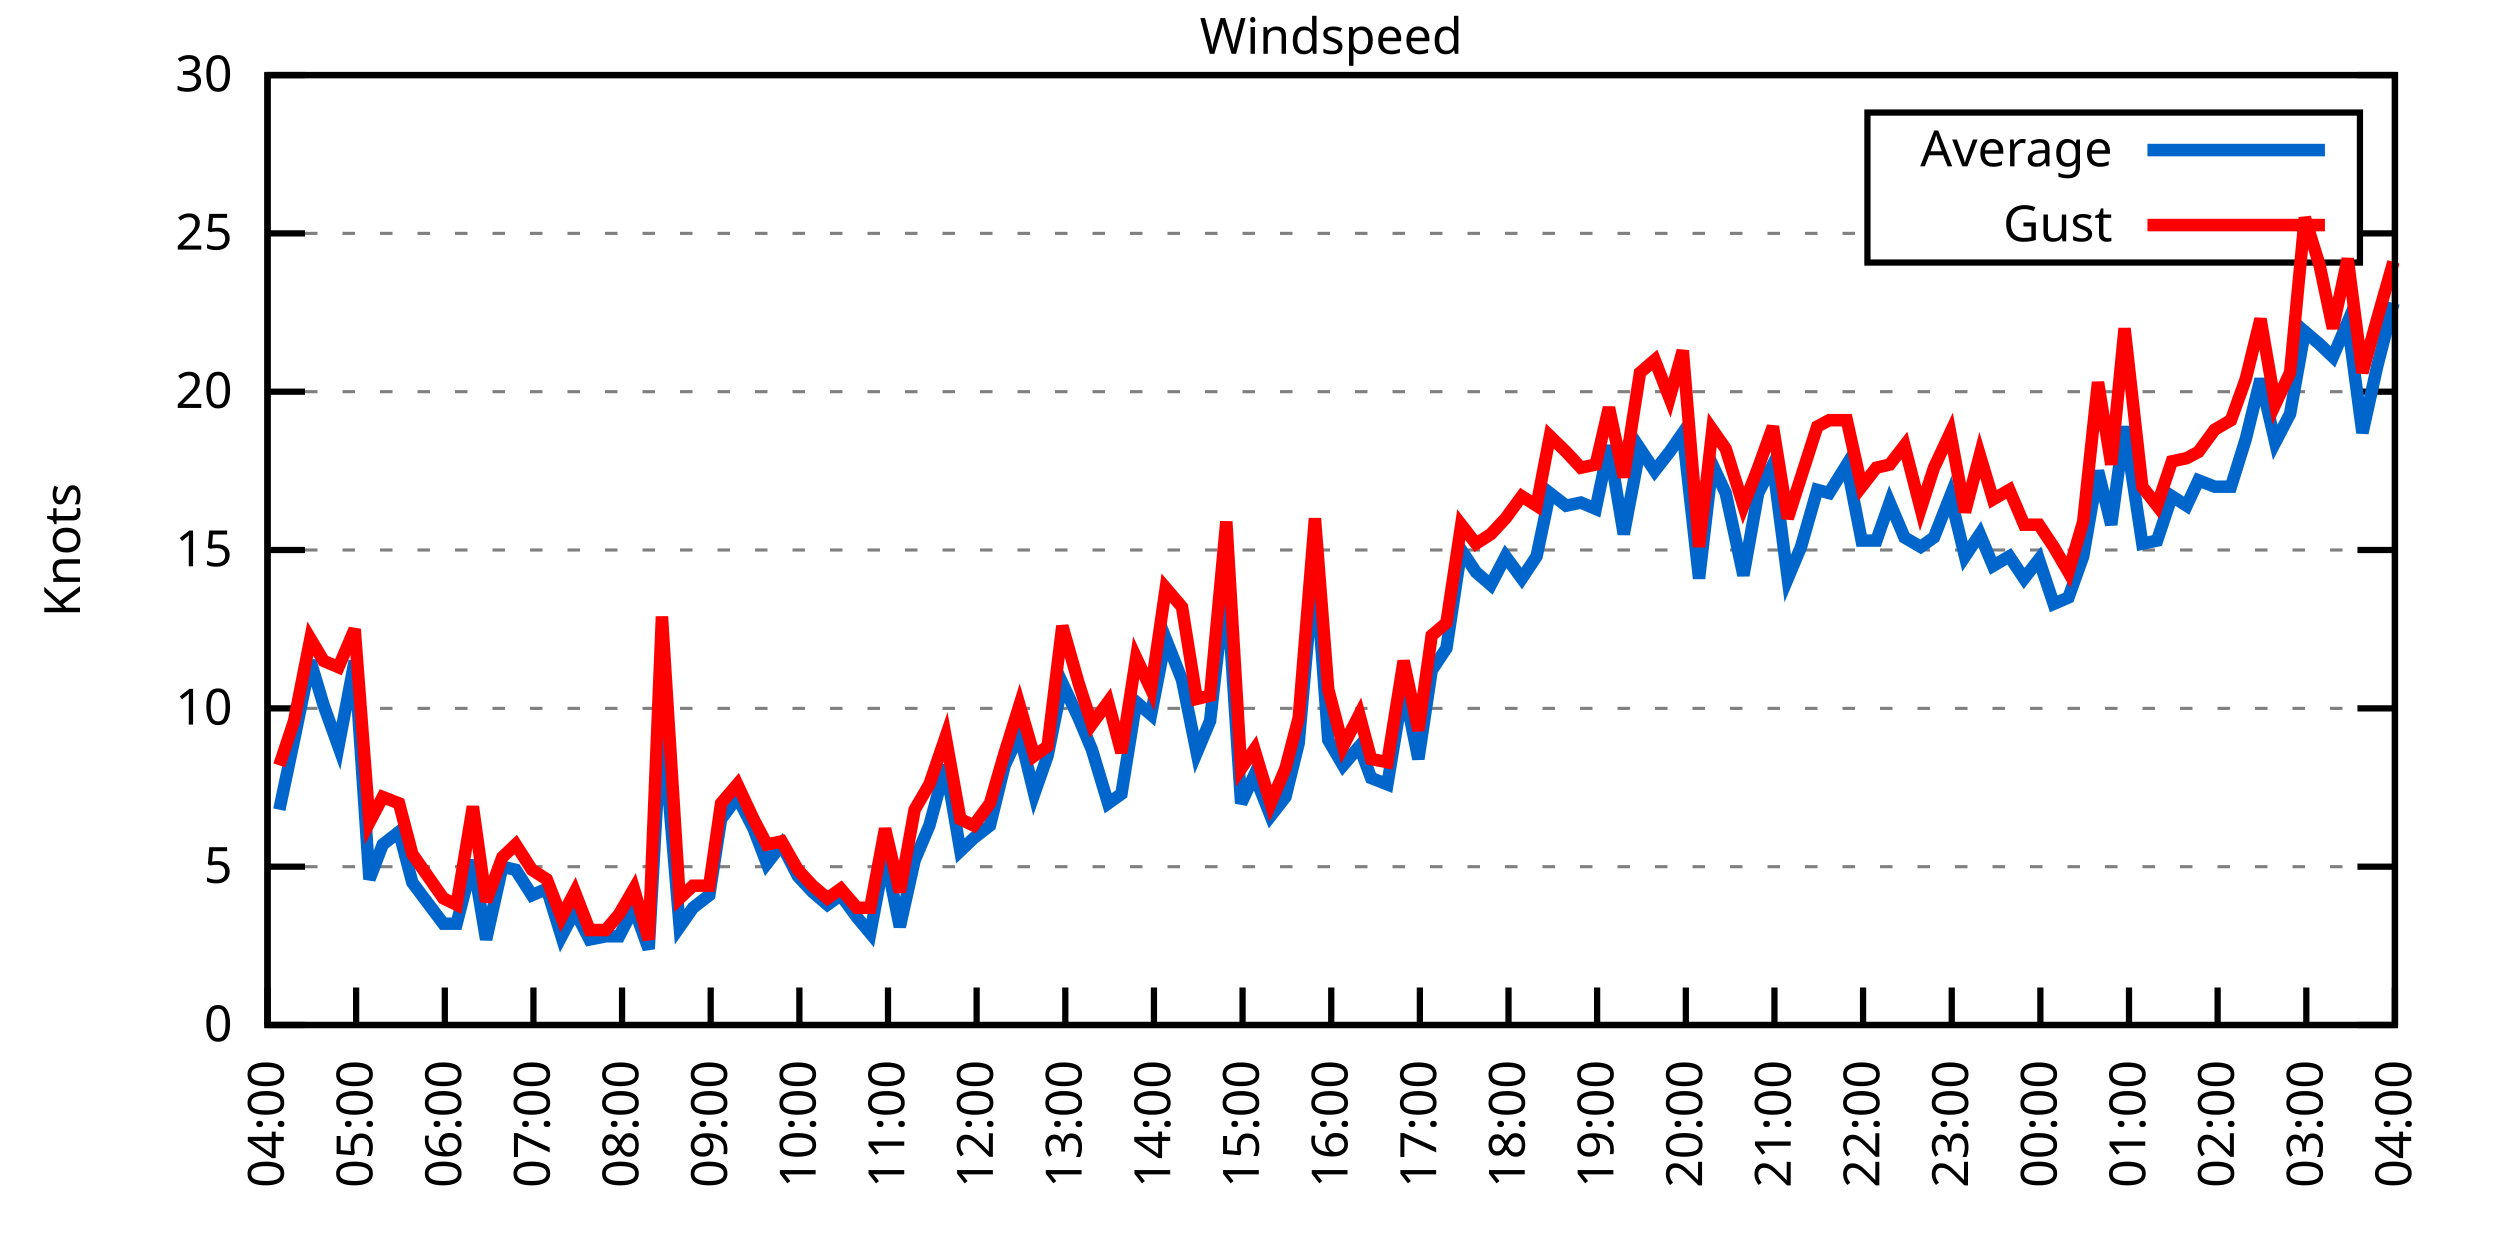
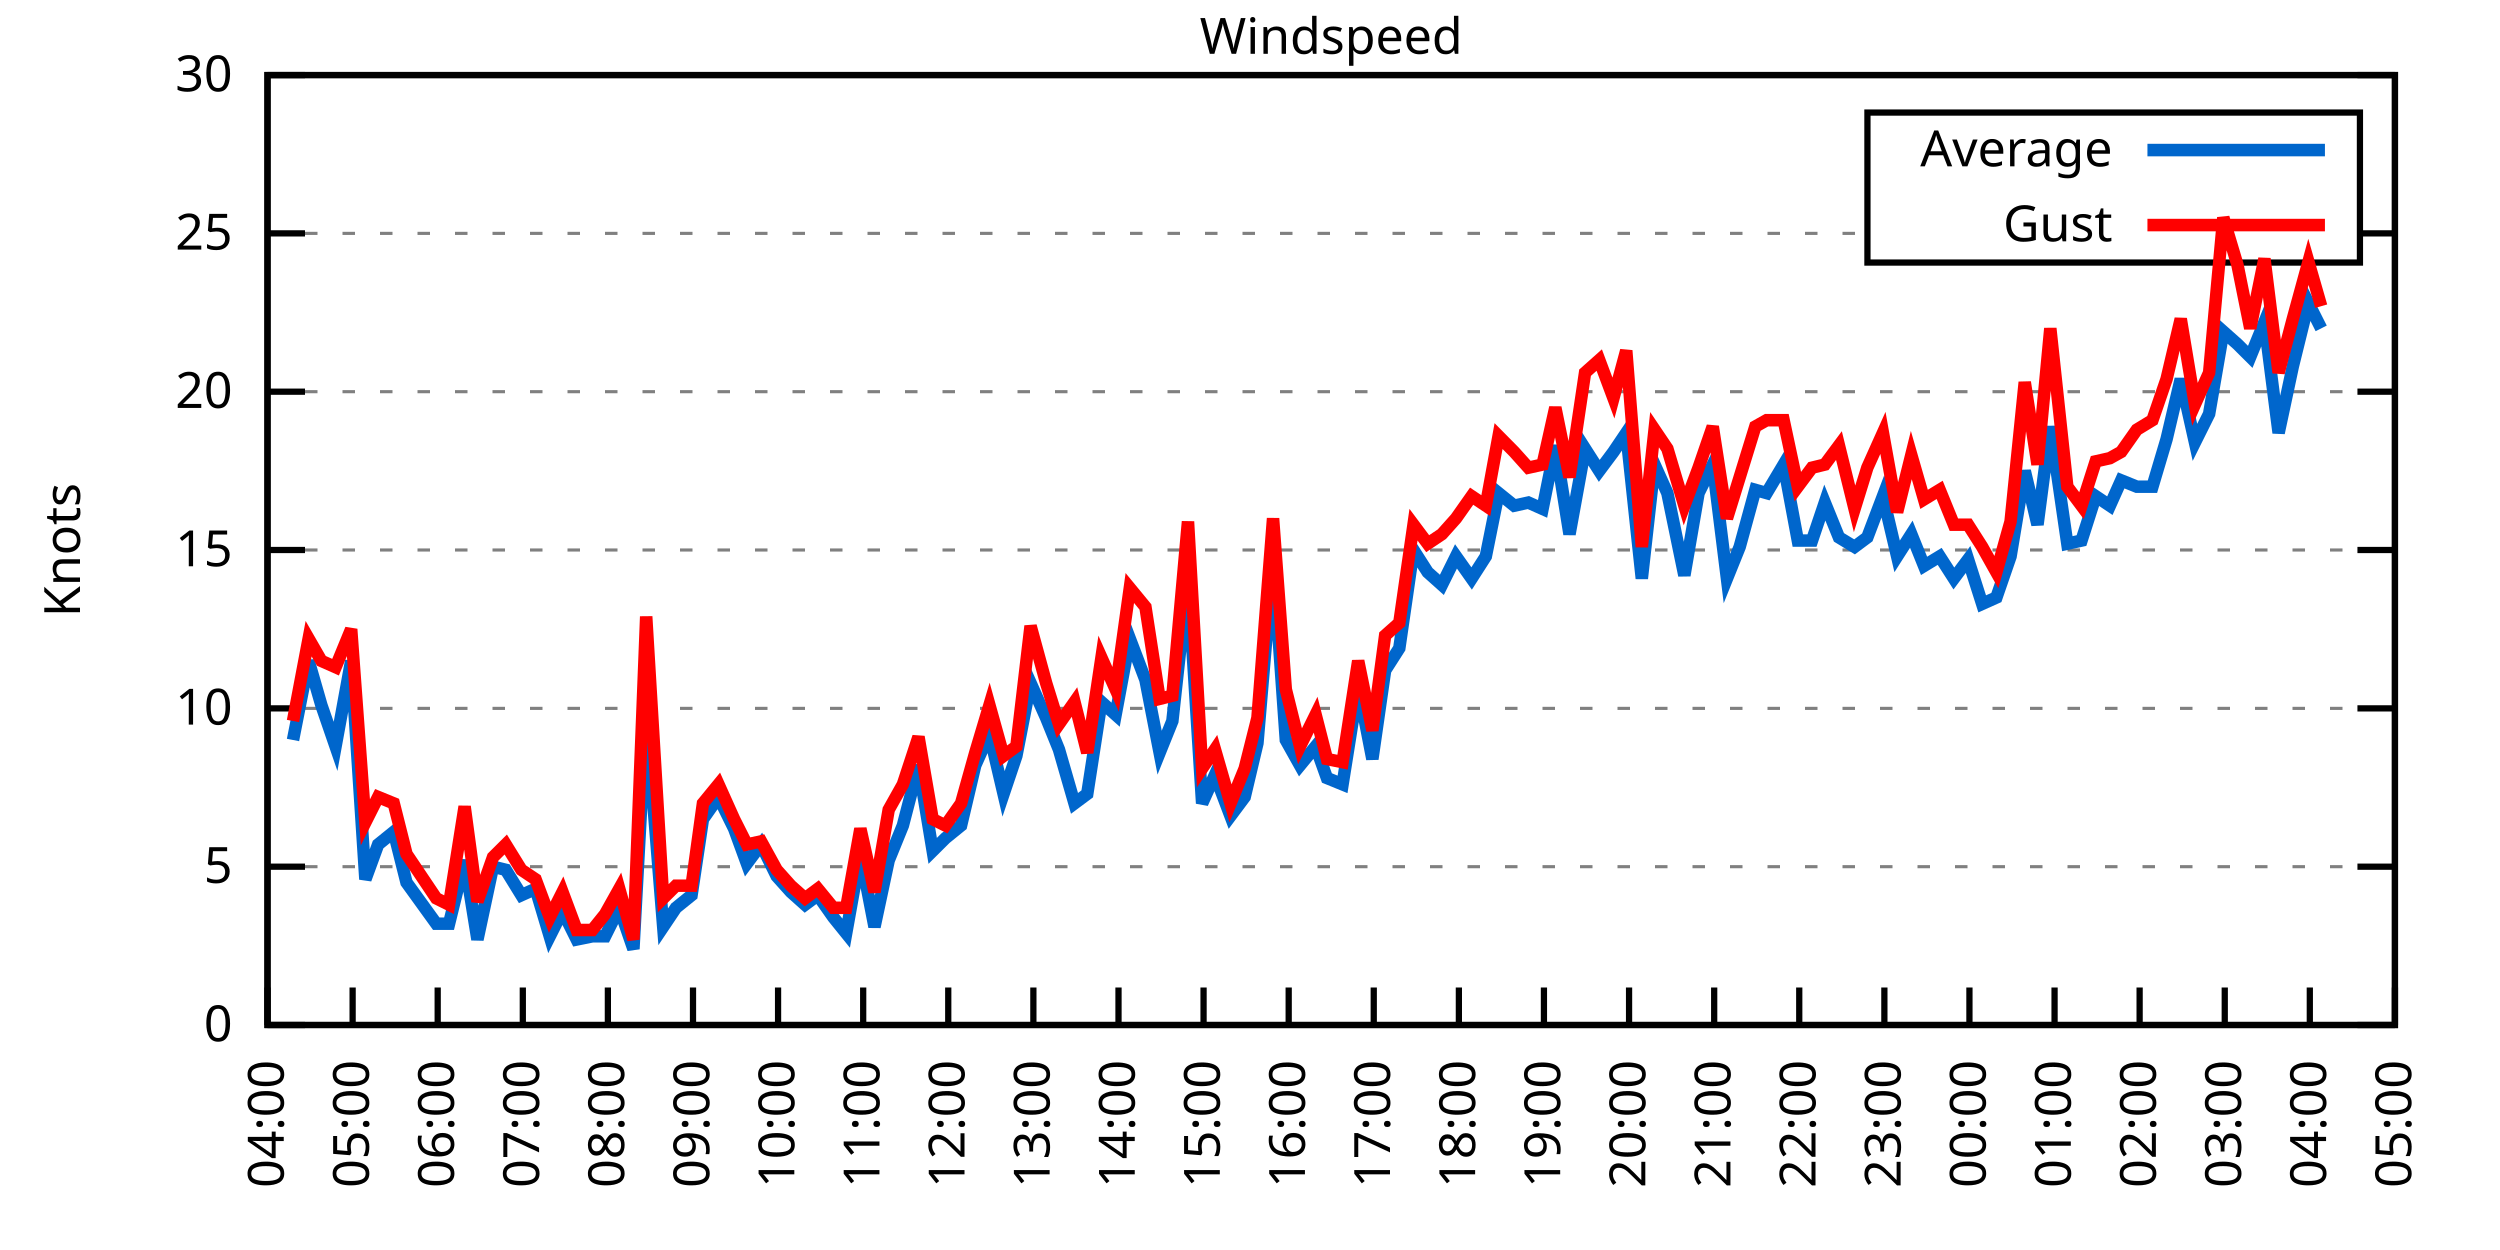
<svg xmlns="http://www.w3.org/2000/svg" xmlns:xlink="http://www.w3.org/1999/xlink" width="400" height="200" viewBox="0 0 400 200">
  <g id="gnuplot_canvas">
    <rect x="0" y="0" width="400" height="200" fill="none" />
    <defs>
      <circle id="gpDot" r="0.5" stroke-width="0.5" stroke="currentColor" />
      <path id="gpPt0" stroke-width="0.333" stroke="currentColor" d="M-1,0 h2 M0,-1 v2" />
      <path id="gpPt1" stroke-width="0.333" stroke="currentColor" d="M-1,-1 L1,1 M1,-1 L-1,1" />
      <path id="gpPt2" stroke-width="0.333" stroke="currentColor" d="M-1,0 L1,0 M0,-1 L0,1 M-1,-1 L1,1 M-1,1 L1,-1" />
      <rect id="gpPt3" stroke-width="0.333" stroke="currentColor" x="-1" y="-1" width="2" height="2" />
      <rect id="gpPt4" stroke-width="0.333" stroke="currentColor" fill="currentColor" x="-1" y="-1" width="2" height="2" />
      <circle id="gpPt5" stroke-width="0.333" stroke="currentColor" cx="0" cy="0" r="1" />
      <use xlink:href="#gpPt5" id="gpPt6" fill="currentColor" stroke="none" />
      <path id="gpPt7" stroke-width="0.333" stroke="currentColor" d="M0,-1.33 L-1.33,0.67 L1.33,0.67 z" />
      <use xlink:href="#gpPt7" id="gpPt8" fill="currentColor" stroke="none" />
      <use xlink:href="#gpPt7" id="gpPt9" stroke="currentColor" transform="rotate(180)" />
      <use xlink:href="#gpPt9" id="gpPt10" fill="currentColor" stroke="none" />
      <use xlink:href="#gpPt3" id="gpPt11" stroke="currentColor" transform="rotate(45)" />
      <use xlink:href="#gpPt11" id="gpPt12" fill="currentColor" stroke="none" />
      <path id="gpPt13" stroke-width="0.333" stroke="currentColor" d="M0,1.330 L1.265,0.411 L0.782,-1.067 L-0.782,-1.076 L-1.265,0.411 z" />
      <use xlink:href="#gpPt13" id="gpPt14" fill="currentColor" stroke="none" />
      <filter id="textbox" filterUnits="objectBoundingBox" x="0" y="0" height="1" width="1">
        <feFlood flood-color="white" flood-opacity="1" result="bgnd" />
        <feComposite in="SourceGraphic" in2="bgnd" operator="atop" />
      </filter>
      <filter id="greybox" filterUnits="objectBoundingBox" x="0" y="0" height="1" width="1">
        <feFlood flood-color="lightgrey" flood-opacity="1" result="grey" />
        <feComposite in="SourceGraphic" in2="grey" operator="atop" />
      </filter>
    </defs>
    <g fill="none" color="white" stroke="currentColor" stroke-width="1.00" stroke-linecap="butt" stroke-linejoin="miter">
</g>
    <g fill="none" color="black" stroke="currentColor" stroke-width="1.00" stroke-linecap="butt" stroke-linejoin="miter">
      <g stroke="none" shape-rendering="crispEdges">
        <polygon fill="rgb(255, 255, 255)" points="42.80,164.00 383.18,164.00 383.18,12.02 42.80,12.02 " />
      </g>
    </g>
    <g fill="none" color="black" stroke="currentColor" stroke-width="1.00" stroke-linecap="butt" stroke-linejoin="miter">
</g>
    <g fill="none" color="black" stroke="black" stroke-width="0.50" stroke-linecap="butt" stroke-linejoin="miter">
</g>
    <g fill="none" color="gray" stroke="currentColor" stroke-width="0.50" stroke-linecap="butt" stroke-linejoin="miter">
      <path stroke="gray" stroke-dasharray="2,4" class="gridline" d="M42.80,164.00 L383.19,164.00  " />
    </g>
    <g fill="none" color="gray" stroke="gray" stroke-width="1.00" stroke-linecap="butt" stroke-linejoin="miter">
</g>
    <g fill="none" color="black" stroke="currentColor" stroke-width="1.00" stroke-linecap="butt" stroke-linejoin="miter">
      <path stroke="black" d="M42.80,164.00 L48.80,164.00 M383.19,164.00 L377.19,164.00  " />
      <g transform="translate(37.20,166.60)" stroke="none" fill="black" font-family="Sans" font-size="8.00" text-anchor="end">
        <text>
          <tspan font-family="Sans"> 0</tspan>
        </text>
      </g>
    </g>
    <g fill="none" color="black" stroke="currentColor" stroke-width="1.00" stroke-linecap="butt" stroke-linejoin="miter">
</g>
    <g fill="none" color="black" stroke="black" stroke-width="0.50" stroke-linecap="butt" stroke-linejoin="miter">
</g>
    <g fill="none" color="gray" stroke="currentColor" stroke-width="0.50" stroke-linecap="butt" stroke-linejoin="miter">
      <path stroke="gray" stroke-dasharray="2,4" class="gridline" d="M42.80,138.67 L383.19,138.67  " />
    </g>
    <g fill="none" color="gray" stroke="gray" stroke-width="1.00" stroke-linecap="butt" stroke-linejoin="miter">
</g>
    <g fill="none" color="black" stroke="currentColor" stroke-width="1.00" stroke-linecap="butt" stroke-linejoin="miter">
      <path stroke="black" d="M42.80,138.67 L48.80,138.67 M383.19,138.67 L377.19,138.67  " />
      <g transform="translate(37.20,141.27)" stroke="none" fill="black" font-family="Sans" font-size="8.00" text-anchor="end">
        <text>
          <tspan font-family="Sans"> 5</tspan>
        </text>
      </g>
    </g>
    <g fill="none" color="black" stroke="currentColor" stroke-width="1.00" stroke-linecap="butt" stroke-linejoin="miter">
</g>
    <g fill="none" color="black" stroke="black" stroke-width="0.50" stroke-linecap="butt" stroke-linejoin="miter">
</g>
    <g fill="none" color="gray" stroke="currentColor" stroke-width="0.50" stroke-linecap="butt" stroke-linejoin="miter">
      <path stroke="gray" stroke-dasharray="2,4" class="gridline" d="M42.80,113.34 L383.19,113.34  " />
    </g>
    <g fill="none" color="gray" stroke="gray" stroke-width="1.00" stroke-linecap="butt" stroke-linejoin="miter">
</g>
    <g fill="none" color="black" stroke="currentColor" stroke-width="1.00" stroke-linecap="butt" stroke-linejoin="miter">
      <path stroke="black" d="M42.80,113.34 L48.80,113.34 M383.19,113.34 L377.19,113.34  " />
      <g transform="translate(37.20,115.94)" stroke="none" fill="black" font-family="Sans" font-size="8.00" text-anchor="end">
        <text>
          <tspan font-family="Sans"> 10</tspan>
        </text>
      </g>
    </g>
    <g fill="none" color="black" stroke="currentColor" stroke-width="1.00" stroke-linecap="butt" stroke-linejoin="miter">
</g>
    <g fill="none" color="black" stroke="black" stroke-width="0.50" stroke-linecap="butt" stroke-linejoin="miter">
</g>
    <g fill="none" color="gray" stroke="currentColor" stroke-width="0.50" stroke-linecap="butt" stroke-linejoin="miter">
      <path stroke="gray" stroke-dasharray="2,4" class="gridline" d="M42.80,88.00 L383.19,88.00  " />
    </g>
    <g fill="none" color="gray" stroke="gray" stroke-width="1.00" stroke-linecap="butt" stroke-linejoin="miter">
</g>
    <g fill="none" color="black" stroke="currentColor" stroke-width="1.00" stroke-linecap="butt" stroke-linejoin="miter">
      <path stroke="black" d="M42.80,88.00 L48.80,88.00 M383.19,88.00 L377.19,88.00  " />
      <g transform="translate(37.20,90.60)" stroke="none" fill="black" font-family="Sans" font-size="8.00" text-anchor="end">
        <text>
          <tspan font-family="Sans"> 15</tspan>
        </text>
      </g>
    </g>
    <g fill="none" color="black" stroke="currentColor" stroke-width="1.00" stroke-linecap="butt" stroke-linejoin="miter">
</g>
    <g fill="none" color="black" stroke="black" stroke-width="0.50" stroke-linecap="butt" stroke-linejoin="miter">
</g>
    <g fill="none" color="gray" stroke="currentColor" stroke-width="0.50" stroke-linecap="butt" stroke-linejoin="miter">
      <path stroke="gray" stroke-dasharray="2,4" class="gridline" d="M42.80,62.67 L383.19,62.67  " />
    </g>
    <g fill="none" color="gray" stroke="gray" stroke-width="1.00" stroke-linecap="butt" stroke-linejoin="miter">
</g>
    <g fill="none" color="black" stroke="currentColor" stroke-width="1.00" stroke-linecap="butt" stroke-linejoin="miter">
      <path stroke="black" d="M42.80,62.67 L48.80,62.67 M383.19,62.67 L377.19,62.67  " />
      <g transform="translate(37.20,65.27)" stroke="none" fill="black" font-family="Sans" font-size="8.00" text-anchor="end">
        <text>
          <tspan font-family="Sans"> 20</tspan>
        </text>
      </g>
    </g>
    <g fill="none" color="black" stroke="currentColor" stroke-width="1.00" stroke-linecap="butt" stroke-linejoin="miter">
</g>
    <g fill="none" color="black" stroke="black" stroke-width="0.50" stroke-linecap="butt" stroke-linejoin="miter">
</g>
    <g fill="none" color="gray" stroke="currentColor" stroke-width="0.50" stroke-linecap="butt" stroke-linejoin="miter">
      <path stroke="gray" stroke-dasharray="2,4" class="gridline" d="M42.80,37.34 L298.79,37.34 M377.59,37.34 L383.19,37.34  " />
    </g>
    <g fill="none" color="gray" stroke="gray" stroke-width="1.00" stroke-linecap="butt" stroke-linejoin="miter">
</g>
    <g fill="none" color="black" stroke="currentColor" stroke-width="1.00" stroke-linecap="butt" stroke-linejoin="miter">
      <path stroke="black" d="M42.80,37.34 L48.80,37.34 M383.19,37.34 L377.19,37.34  " />
      <g transform="translate(37.20,39.94)" stroke="none" fill="black" font-family="Sans" font-size="8.00" text-anchor="end">
        <text>
          <tspan font-family="Sans"> 25</tspan>
        </text>
      </g>
    </g>
    <g fill="none" color="black" stroke="currentColor" stroke-width="1.00" stroke-linecap="butt" stroke-linejoin="miter">
</g>
    <g fill="none" color="black" stroke="black" stroke-width="0.50" stroke-linecap="butt" stroke-linejoin="miter">
</g>
    <g fill="none" color="gray" stroke="currentColor" stroke-width="0.50" stroke-linecap="butt" stroke-linejoin="miter">
      <path stroke="gray" stroke-dasharray="2,4" class="gridline" d="M42.80,12.01 L383.19,12.01  " />
    </g>
    <g fill="none" color="gray" stroke="gray" stroke-width="1.00" stroke-linecap="butt" stroke-linejoin="miter">
</g>
    <g fill="none" color="black" stroke="currentColor" stroke-width="1.00" stroke-linecap="butt" stroke-linejoin="miter">
      <path stroke="black" d="M42.80,12.01 L48.80,12.01 M383.19,12.01 L377.19,12.01  " />
      <g transform="translate(37.20,14.61)" stroke="none" fill="black" font-family="Sans" font-size="8.00" text-anchor="end">
        <text>
          <tspan font-family="Sans"> 30</tspan>
        </text>
      </g>
    </g>
    <g fill="none" color="black" stroke="currentColor" stroke-width="1.00" stroke-linecap="butt" stroke-linejoin="miter">
      <path stroke="black" d="M42.80,164.00 L42.80,158.00  " />
      <g transform="translate(45.40,169.60) rotate(270.00)" stroke="none" fill="black" font-family="Sans" font-size="8.00" text-anchor="end">
        <text>
          <tspan font-family="Sans">04:00</tspan>
        </text>
      </g>
    </g>
    <g fill="none" color="black" stroke="currentColor" stroke-width="1.00" stroke-linecap="butt" stroke-linejoin="miter">
-       <path stroke="black" d="M56.98,164.00 L56.98,158.00  " />
-       <g transform="translate(59.58,169.60) rotate(270.00)" stroke="none" fill="black" font-family="Sans" font-size="8.00" text-anchor="end">
+       <path stroke="black" d="M56.42,164.00 L56.42,158.00  " />
+       <g transform="translate(59.02,169.60) rotate(270.00)" stroke="none" fill="black" font-family="Sans" font-size="8.00" text-anchor="end">
        <text>
          <tspan font-family="Sans">05:00</tspan>
        </text>
      </g>
    </g>
    <g fill="none" color="black" stroke="currentColor" stroke-width="1.00" stroke-linecap="butt" stroke-linejoin="miter">
-       <path stroke="black" d="M71.17,164.00 L71.17,158.00  " />
-       <g transform="translate(73.77,169.60) rotate(270.00)" stroke="none" fill="black" font-family="Sans" font-size="8.00" text-anchor="end">
+       <path stroke="black" d="M70.03,164.00 L70.03,158.00  " />
+       <g transform="translate(72.63,169.60) rotate(270.00)" stroke="none" fill="black" font-family="Sans" font-size="8.00" text-anchor="end">
        <text>
          <tspan font-family="Sans">06:00</tspan>
        </text>
      </g>
    </g>
    <g fill="none" color="black" stroke="currentColor" stroke-width="1.00" stroke-linecap="butt" stroke-linejoin="miter">
-       <path stroke="black" d="M85.35,164.00 L85.35,158.00  " />
-       <g transform="translate(87.95,169.60) rotate(270.00)" stroke="none" fill="black" font-family="Sans" font-size="8.00" text-anchor="end">
+       <path stroke="black" d="M83.65,164.00 L83.65,158.00  " />
+       <g transform="translate(86.25,169.60) rotate(270.00)" stroke="none" fill="black" font-family="Sans" font-size="8.00" text-anchor="end">
        <text>
          <tspan font-family="Sans">07:00</tspan>
        </text>
      </g>
    </g>
    <g fill="none" color="black" stroke="currentColor" stroke-width="1.00" stroke-linecap="butt" stroke-linejoin="miter">
-       <path stroke="black" d="M99.53,164.00 L99.53,158.00  " />
-       <g transform="translate(102.13,169.60) rotate(270.00)" stroke="none" fill="black" font-family="Sans" font-size="8.00" text-anchor="end">
+       <path stroke="black" d="M97.26,164.00 L97.26,158.00  " />
+       <g transform="translate(99.86,169.60) rotate(270.00)" stroke="none" fill="black" font-family="Sans" font-size="8.00" text-anchor="end">
        <text>
          <tspan font-family="Sans">08:00</tspan>
        </text>
      </g>
    </g>
    <g fill="none" color="black" stroke="currentColor" stroke-width="1.00" stroke-linecap="butt" stroke-linejoin="miter">
-       <path stroke="black" d="M113.71,164.00 L113.71,158.00  " />
-       <g transform="translate(116.31,169.60) rotate(270.00)" stroke="none" fill="black" font-family="Sans" font-size="8.00" text-anchor="end">
+       <path stroke="black" d="M110.88,164.00 L110.88,158.00  " />
+       <g transform="translate(113.48,169.60) rotate(270.00)" stroke="none" fill="black" font-family="Sans" font-size="8.00" text-anchor="end">
        <text>
          <tspan font-family="Sans">09:00</tspan>
        </text>
      </g>
    </g>
    <g fill="none" color="black" stroke="currentColor" stroke-width="1.00" stroke-linecap="butt" stroke-linejoin="miter">
-       <path stroke="black" d="M127.90,164.00 L127.90,158.00  " />
-       <g transform="translate(130.50,169.60) rotate(270.00)" stroke="none" fill="black" font-family="Sans" font-size="8.00" text-anchor="end">
+       <path stroke="black" d="M124.49,164.00 L124.49,158.00  " />
+       <g transform="translate(127.09,169.60) rotate(270.00)" stroke="none" fill="black" font-family="Sans" font-size="8.00" text-anchor="end">
        <text>
          <tspan font-family="Sans">10:00</tspan>
        </text>
      </g>
    </g>
    <g fill="none" color="black" stroke="currentColor" stroke-width="1.00" stroke-linecap="butt" stroke-linejoin="miter">
-       <path stroke="black" d="M142.08,164.00 L142.08,158.00  " />
-       <g transform="translate(144.68,169.60) rotate(270.00)" stroke="none" fill="black" font-family="Sans" font-size="8.00" text-anchor="end">
+       <path stroke="black" d="M138.11,164.00 L138.11,158.00  " />
+       <g transform="translate(140.71,169.60) rotate(270.00)" stroke="none" fill="black" font-family="Sans" font-size="8.00" text-anchor="end">
        <text>
          <tspan font-family="Sans">11:00</tspan>
        </text>
      </g>
    </g>
    <g fill="none" color="black" stroke="currentColor" stroke-width="1.00" stroke-linecap="butt" stroke-linejoin="miter">
-       <path stroke="black" d="M156.26,164.00 L156.26,158.00  " />
-       <g transform="translate(158.86,169.60) rotate(270.00)" stroke="none" fill="black" font-family="Sans" font-size="8.00" text-anchor="end">
+       <path stroke="black" d="M151.72,164.00 L151.72,158.00  " />
+       <g transform="translate(154.32,169.60) rotate(270.00)" stroke="none" fill="black" font-family="Sans" font-size="8.00" text-anchor="end">
        <text>
          <tspan font-family="Sans">12:00</tspan>
        </text>
      </g>
    </g>
    <g fill="none" color="black" stroke="currentColor" stroke-width="1.00" stroke-linecap="butt" stroke-linejoin="miter">
-       <path stroke="black" d="M170.45,164.00 L170.45,158.00  " />
-       <g transform="translate(173.05,169.60) rotate(270.00)" stroke="none" fill="black" font-family="Sans" font-size="8.00" text-anchor="end">
+       <path stroke="black" d="M165.34,164.00 L165.34,158.00  " />
+       <g transform="translate(167.94,169.60) rotate(270.00)" stroke="none" fill="black" font-family="Sans" font-size="8.00" text-anchor="end">
        <text>
          <tspan font-family="Sans">13:00</tspan>
        </text>
      </g>
    </g>
    <g fill="none" color="black" stroke="currentColor" stroke-width="1.00" stroke-linecap="butt" stroke-linejoin="miter">
-       <path stroke="black" d="M184.63,164.00 L184.63,158.00  " />
-       <g transform="translate(187.23,169.60) rotate(270.00)" stroke="none" fill="black" font-family="Sans" font-size="8.00" text-anchor="end">
+       <path stroke="black" d="M178.96,164.00 L178.96,158.00  " />
+       <g transform="translate(181.56,169.60) rotate(270.00)" stroke="none" fill="black" font-family="Sans" font-size="8.00" text-anchor="end">
        <text>
          <tspan font-family="Sans">14:00</tspan>
        </text>
      </g>
    </g>
    <g fill="none" color="black" stroke="currentColor" stroke-width="1.00" stroke-linecap="butt" stroke-linejoin="miter">
-       <path stroke="black" d="M198.81,164.00 L198.81,158.00  " />
-       <g transform="translate(201.41,169.60) rotate(270.00)" stroke="none" fill="black" font-family="Sans" font-size="8.00" text-anchor="end">
+       <path stroke="black" d="M192.57,164.00 L192.57,158.00  " />
+       <g transform="translate(195.17,169.60) rotate(270.00)" stroke="none" fill="black" font-family="Sans" font-size="8.00" text-anchor="end">
        <text>
          <tspan font-family="Sans">15:00</tspan>
        </text>
      </g>
    </g>
    <g fill="none" color="black" stroke="currentColor" stroke-width="1.00" stroke-linecap="butt" stroke-linejoin="miter">
-       <path stroke="black" d="M213.00,164.00 L213.00,158.00  " />
-       <g transform="translate(215.60,169.60) rotate(270.00)" stroke="none" fill="black" font-family="Sans" font-size="8.00" text-anchor="end">
+       <path stroke="black" d="M206.19,164.00 L206.19,158.00  " />
+       <g transform="translate(208.79,169.60) rotate(270.00)" stroke="none" fill="black" font-family="Sans" font-size="8.00" text-anchor="end">
        <text>
          <tspan font-family="Sans">16:00</tspan>
        </text>
      </g>
    </g>
    <g fill="none" color="black" stroke="currentColor" stroke-width="1.00" stroke-linecap="butt" stroke-linejoin="miter">
-       <path stroke="black" d="M227.18,164.00 L227.18,158.00  " />
-       <g transform="translate(229.78,169.60) rotate(270.00)" stroke="none" fill="black" font-family="Sans" font-size="8.00" text-anchor="end">
+       <path stroke="black" d="M219.80,164.00 L219.80,158.00  " />
+       <g transform="translate(222.40,169.60) rotate(270.00)" stroke="none" fill="black" font-family="Sans" font-size="8.00" text-anchor="end">
        <text>
          <tspan font-family="Sans">17:00</tspan>
        </text>
      </g>
    </g>
    <g fill="none" color="black" stroke="currentColor" stroke-width="1.00" stroke-linecap="butt" stroke-linejoin="miter">
-       <path stroke="black" d="M241.36,164.00 L241.36,158.00  " />
-       <g transform="translate(243.96,169.60) rotate(270.00)" stroke="none" fill="black" font-family="Sans" font-size="8.00" text-anchor="end">
+       <path stroke="black" d="M233.42,164.00 L233.42,158.00  " />
+       <g transform="translate(236.02,169.60) rotate(270.00)" stroke="none" fill="black" font-family="Sans" font-size="8.00" text-anchor="end">
        <text>
          <tspan font-family="Sans">18:00</tspan>
        </text>
      </g>
    </g>
    <g fill="none" color="black" stroke="currentColor" stroke-width="1.00" stroke-linecap="butt" stroke-linejoin="miter">
-       <path stroke="black" d="M255.54,164.00 L255.54,158.00  " />
-       <g transform="translate(258.14,169.60) rotate(270.00)" stroke="none" fill="black" font-family="Sans" font-size="8.00" text-anchor="end">
+       <path stroke="black" d="M247.03,164.00 L247.03,158.00  " />
+       <g transform="translate(249.63,169.60) rotate(270.00)" stroke="none" fill="black" font-family="Sans" font-size="8.00" text-anchor="end">
        <text>
          <tspan font-family="Sans">19:00</tspan>
        </text>
      </g>
    </g>
    <g fill="none" color="black" stroke="currentColor" stroke-width="1.00" stroke-linecap="butt" stroke-linejoin="miter">
-       <path stroke="black" d="M269.73,164.00 L269.73,158.00  " />
-       <g transform="translate(272.33,169.60) rotate(270.00)" stroke="none" fill="black" font-family="Sans" font-size="8.00" text-anchor="end">
+       <path stroke="black" d="M260.65,164.00 L260.65,158.00  " />
+       <g transform="translate(263.25,169.60) rotate(270.00)" stroke="none" fill="black" font-family="Sans" font-size="8.00" text-anchor="end">
        <text>
          <tspan font-family="Sans">20:00</tspan>
        </text>
      </g>
    </g>
    <g fill="none" color="black" stroke="currentColor" stroke-width="1.00" stroke-linecap="butt" stroke-linejoin="miter">
-       <path stroke="black" d="M283.91,164.00 L283.91,158.00  " />
-       <g transform="translate(286.51,169.60) rotate(270.00)" stroke="none" fill="black" font-family="Sans" font-size="8.00" text-anchor="end">
+       <path stroke="black" d="M274.27,164.00 L274.27,158.00  " />
+       <g transform="translate(276.87,169.60) rotate(270.00)" stroke="none" fill="black" font-family="Sans" font-size="8.00" text-anchor="end">
        <text>
          <tspan font-family="Sans">21:00</tspan>
        </text>
      </g>
    </g>
    <g fill="none" color="black" stroke="currentColor" stroke-width="1.00" stroke-linecap="butt" stroke-linejoin="miter">
-       <path stroke="black" d="M298.09,164.00 L298.09,158.00  " />
-       <g transform="translate(300.69,169.60) rotate(270.00)" stroke="none" fill="black" font-family="Sans" font-size="8.00" text-anchor="end">
+       <path stroke="black" d="M287.88,164.00 L287.88,158.00  " />
+       <g transform="translate(290.48,169.60) rotate(270.00)" stroke="none" fill="black" font-family="Sans" font-size="8.00" text-anchor="end">
        <text>
          <tspan font-family="Sans">22:00</tspan>
        </text>
      </g>
    </g>
    <g fill="none" color="black" stroke="currentColor" stroke-width="1.00" stroke-linecap="butt" stroke-linejoin="miter">
-       <path stroke="black" d="M312.28,164.00 L312.28,158.00  " />
-       <g transform="translate(314.88,169.60) rotate(270.00)" stroke="none" fill="black" font-family="Sans" font-size="8.00" text-anchor="end">
+       <path stroke="black" d="M301.50,164.00 L301.50,158.00  " />
+       <g transform="translate(304.10,169.60) rotate(270.00)" stroke="none" fill="black" font-family="Sans" font-size="8.00" text-anchor="end">
        <text>
          <tspan font-family="Sans">23:00</tspan>
        </text>
      </g>
    </g>
    <g fill="none" color="black" stroke="currentColor" stroke-width="1.00" stroke-linecap="butt" stroke-linejoin="miter">
-       <path stroke="black" d="M326.46,164.00 L326.46,158.00  " />
-       <g transform="translate(329.06,169.60) rotate(270.00)" stroke="none" fill="black" font-family="Sans" font-size="8.00" text-anchor="end">
+       <path stroke="black" d="M315.11,164.00 L315.11,158.00  " />
+       <g transform="translate(317.71,169.60) rotate(270.00)" stroke="none" fill="black" font-family="Sans" font-size="8.00" text-anchor="end">
        <text>
          <tspan font-family="Sans">00:00</tspan>
        </text>
      </g>
    </g>
    <g fill="none" color="black" stroke="currentColor" stroke-width="1.00" stroke-linecap="butt" stroke-linejoin="miter">
-       <path stroke="black" d="M340.64,164.00 L340.64,158.00  " />
-       <g transform="translate(343.24,169.60) rotate(270.00)" stroke="none" fill="black" font-family="Sans" font-size="8.00" text-anchor="end">
+       <path stroke="black" d="M328.73,164.00 L328.73,158.00  " />
+       <g transform="translate(331.33,169.60) rotate(270.00)" stroke="none" fill="black" font-family="Sans" font-size="8.00" text-anchor="end">
        <text>
          <tspan font-family="Sans">01:00</tspan>
        </text>
      </g>
    </g>
    <g fill="none" color="black" stroke="currentColor" stroke-width="1.00" stroke-linecap="butt" stroke-linejoin="miter">
-       <path stroke="black" d="M354.82,164.00 L354.82,158.00  " />
-       <g transform="translate(357.42,169.60) rotate(270.00)" stroke="none" fill="black" font-family="Sans" font-size="8.00" text-anchor="end">
+       <path stroke="black" d="M342.34,164.00 L342.34,158.00  " />
+       <g transform="translate(344.94,169.60) rotate(270.00)" stroke="none" fill="black" font-family="Sans" font-size="8.00" text-anchor="end">
        <text>
          <tspan font-family="Sans">02:00</tspan>
        </text>
      </g>
    </g>
    <g fill="none" color="black" stroke="currentColor" stroke-width="1.00" stroke-linecap="butt" stroke-linejoin="miter">
-       <path stroke="black" d="M369.01,164.00 L369.01,158.00  " />
-       <g transform="translate(371.61,169.60) rotate(270.00)" stroke="none" fill="black" font-family="Sans" font-size="8.00" text-anchor="end">
+       <path stroke="black" d="M355.96,164.00 L355.96,158.00  " />
+       <g transform="translate(358.56,169.60) rotate(270.00)" stroke="none" fill="black" font-family="Sans" font-size="8.00" text-anchor="end">
        <text>
          <tspan font-family="Sans">03:00</tspan>
+         </text>
+       </g>
+     </g>
+     <g fill="none" color="black" stroke="currentColor" stroke-width="1.00" stroke-linecap="butt" stroke-linejoin="miter">
+       <path stroke="black" d="M369.57,164.00 L369.57,158.00  " />
+       <g transform="translate(372.17,169.60) rotate(270.00)" stroke="none" fill="black" font-family="Sans" font-size="8.00" text-anchor="end">
+         <text>
+           <tspan font-family="Sans">04:00</tspan>
        </text>
      </g>
    </g>
    <g fill="none" color="black" stroke="currentColor" stroke-width="1.00" stroke-linecap="butt" stroke-linejoin="miter">
      <path stroke="black" d="M383.19,164.00 L383.19,158.00  " />
      <g transform="translate(385.79,169.60) rotate(270.00)" stroke="none" fill="black" font-family="Sans" font-size="8.00" text-anchor="end">
        <text>
-           <tspan font-family="Sans">04:00</tspan>
+           <tspan font-family="Sans">05:00</tspan>
        </text>
      </g>
    </g>
    <g fill="none" color="black" stroke="currentColor" stroke-width="1.00" stroke-linecap="butt" stroke-linejoin="miter">
</g>
    <g fill="none" color="black" stroke="currentColor" stroke-width="1.00" stroke-linecap="butt" stroke-linejoin="miter">
      <path stroke="black" d="M42.80,12.01 L42.80,164.00 L383.19,164.00 L383.19,12.01 L42.80,12.01 Z  " />
    </g>
    <g fill="none" color="black" stroke="currentColor" stroke-width="1.00" stroke-linecap="butt" stroke-linejoin="miter">
</g>
    <g fill="none" color="black" stroke="currentColor" stroke-width="1.00" stroke-linecap="butt" stroke-linejoin="miter">
      <path stroke="black" d="M298.79,42.01 L298.79,18.01 L377.59,18.01 L377.59,42.01 L298.79,42.01 Z  " />
    </g>
    <g id="Windspeed_plot_1">
      <g fill="none" color="white" stroke="black" stroke-width="2.00" stroke-linecap="butt" stroke-linejoin="miter">
</g>
      <g fill="none" color="black" stroke="currentColor" stroke-width="2.00" stroke-linecap="butt" stroke-linejoin="miter">
        <g transform="translate(337.99,26.61)" stroke="none" fill="black" font-family="Sans" font-size="8.00" text-anchor="end">
          <text>
            <tspan font-family="Sans">Average</tspan>
          </text>
        </g>
      </g>
      <g fill="none" color="black" stroke="currentColor" stroke-width="2.00" stroke-linecap="butt" stroke-linejoin="miter">
-         <path stroke="rgb(  0, 102, 204)" d="M343.59,24.01 L371.99,24.01 M44.69,129.55 L47.05,118.40 L49.66,105.74 L51.78,112.83 L54.15,119.42 L56.75,105.74   L59.11,140.69 L61.24,135.12 L63.84,133.10 L65.97,141.20 L70.93,147.79 L73.06,147.79 L75.66,137.66 L77.78,150.32   L80.38,138.67 L82.51,139.17 L85.11,143.23 L87.48,142.21 L89.84,149.81 L91.97,145.76 L94.33,150.32 L96.93,149.81   L99.06,149.81 L101.42,145.25 L103.79,151.84 L105.91,114.35 L108.75,148.29 L110.88,145.25 L113.48,143.23 L115.37,131.07   L117.97,127.52 L120.57,132.59 L122.70,138.16 L125.06,135.12 L127.66,140.19 L130.02,142.72 L132.39,144.75 L134.52,143.23   L137.12,146.77 L139.24,149.31 L141.61,136.64 L143.97,148.29 L146.34,137.66 L148.70,132.08 L151.30,122.46 L153.66,136.14   L155.79,134.11 L158.39,132.08 L160.75,122.46 L163.12,117.39 L165.48,127.02 L167.61,120.94 L169.97,109.28 L172.57,114.86   L174.70,119.92 L177.30,128.54 L179.43,127.02 L181.79,112.32 L184.16,114.35 L186.52,102.19 L189.12,108.78 L191.48,120.43   L193.61,115.36 L196.21,92.56 L198.58,128.54 L200.70,123.98 L203.30,130.56 L205.67,127.52 L207.79,118.91 L210.39,89.52   L212.52,118.40 L214.89,122.46 L217.49,119.42 L219.38,124.48 L221.98,125.50 L224.58,109.79 L226.94,121.44 L229.07,107.26   L231.43,103.71 L233.80,88.00 L236.16,91.55 L238.52,93.58 L240.89,89.02 L243.49,92.56 L245.85,89.02 L247.98,78.89   L250.58,80.91 L252.94,80.41 L255.31,81.42 L257.43,71.29 L259.80,85.47 L262.40,71.79 L264.76,75.34 L267.13,72.30   L269.25,69.26 L271.85,92.56 L273.98,74.33 L276.11,78.89 L278.95,92.06 L281.31,78.89 L283.67,74.33 L286.04,92.56   L288.16,87.50 L290.76,78.38 L292.66,78.89 L295.49,74.33 L297.86,86.49 L300.22,86.49 L302.35,80.41 L304.71,85.98   L307.31,87.50 L309.44,85.98 L312.04,79.39 L314.40,89.02 L316.77,85.47 L318.89,90.54 L321.49,89.02 L323.86,92.56   L326.22,89.52 L328.59,96.62 L330.95,95.60 L333.31,89.02 L335.68,75.34 L337.80,83.95 L339.93,68.25 L342.77,86.99   L345.13,86.49 L347.50,79.39 L349.86,80.91 L351.75,76.86 L354.35,77.87 L356.95,77.87 L359.32,70.27 L361.68,60.65   L364.04,70.78 L366.41,66.22 L368.77,53.05 L371.13,55.07 L373.26,57.10 L375.63,51.53 L377.99,69.26 L380.35,58.62   L382.95,48.49  " />
+         <path stroke="rgb(  0, 102, 204)" d="M343.59,24.01 L371.99,24.01 M46.88,118.40 L49.38,105.74 L51.42,112.83 L53.69,119.42 L56.19,105.74 L58.46,140.69   L60.50,135.12 L63.00,133.10 L65.04,141.20 L69.80,147.79 L71.85,147.79 L74.34,137.66 L76.39,150.32 L78.88,138.67   L80.92,139.17 L83.42,143.23 L85.69,142.21 L87.96,149.81 L90.00,145.76 L92.27,150.32 L94.77,149.81 L96.81,149.81   L99.08,145.25 L101.35,151.84 L103.39,114.35 L106.11,148.29 L108.15,145.25 L110.65,143.23 L112.47,131.07 L114.96,127.52   L117.46,132.59 L119.50,138.16 L121.77,135.12 L124.27,140.19 L126.54,142.72 L128.81,144.75 L130.85,143.23 L133.34,146.77   L135.39,149.31 L137.66,136.64 L139.92,148.29 L142.19,137.66 L144.46,132.08 L146.96,122.46 L149.23,136.14 L151.27,134.11   L153.77,132.08 L156.04,122.46 L158.31,117.39 L160.57,127.02 L162.62,120.94 L164.89,109.28 L167.38,114.86 L169.43,119.92   L171.92,128.54 L173.96,127.02 L176.23,112.32 L178.50,114.35 L180.77,102.19 L183.27,108.78 L185.54,120.43 L187.58,115.36   L190.08,92.56 L192.34,128.54 L194.39,123.98 L196.88,130.56 L199.15,127.52 L201.19,118.91 L203.69,89.52 L205.73,118.40   L208.00,122.46 L210.50,119.42 L212.31,124.48 L214.81,125.50 L217.31,109.79 L219.58,121.44 L221.62,107.26 L223.89,103.71   L226.16,88.00 L228.43,91.55 L230.70,93.58 L232.96,89.02 L235.46,92.56 L237.73,89.02 L239.77,78.89 L242.27,80.91   L244.54,80.41 L246.81,81.42 L248.85,71.29 L251.12,85.47 L253.61,71.79 L255.88,75.34 L258.15,72.30 L260.20,69.26   L262.69,92.56 L264.73,74.33 L266.78,78.89 L269.50,92.06 L271.77,78.89 L274.04,74.33 L276.31,92.56 L278.35,87.50   L280.85,78.38 L282.66,78.89 L285.38,74.33 L287.65,86.49 L289.92,86.49 L291.97,80.41 L294.23,85.98 L296.73,87.50   L298.77,85.98 L301.27,79.39 L303.54,89.02 L305.81,85.47 L307.85,90.54 L310.35,89.02 L312.62,92.56 L314.89,89.52   L317.15,96.62 L319.42,95.60 L321.69,89.02 L323.96,75.34 L326.00,83.95 L328.05,68.25 L330.77,86.99 L333.04,86.49   L335.31,79.39 L337.58,80.91 L339.39,76.86 L341.89,77.87 L344.39,77.87 L346.65,70.27 L348.92,60.65 L351.19,70.78   L353.46,66.22 L355.73,53.05 L358.00,55.07 L360.04,57.10 L362.31,51.53 L364.58,69.26 L366.85,58.62 L369.35,48.49   L371.39,52.54  " />
      </g>
    </g>
    <g id="Windspeed_plot_2">
      <g fill="none" color="black" stroke="currentColor" stroke-width="2.00" stroke-linecap="butt" stroke-linejoin="miter">
        <g transform="translate(337.99,38.61)" stroke="none" fill="black" font-family="Sans" font-size="8.00" text-anchor="end">
          <text>
            <tspan font-family="Sans">Gust</tspan>
          </text>
        </g>
      </g>
      <g fill="none" color="black" stroke="currentColor" stroke-width="2.00" stroke-linecap="butt" stroke-linejoin="miter">
-         <path stroke="rgb(255,   0,   0)" d="M343.59,36.01 L371.99,36.01 M44.69,122.46 L47.05,115.36 L49.66,102.19 L51.78,105.74 L54.15,106.75 L56.75,100.67   L59.11,131.58 L61.24,127.52 L63.84,128.54 L65.97,136.64 L70.93,143.73 L73.06,144.75 L75.66,129.04 L77.78,144.24   L80.38,137.15 L82.51,135.12 L85.11,139.17 L87.48,140.69 L89.84,146.77 L91.97,142.72 L94.33,148.80 L96.93,148.80   L99.06,146.27 L101.42,142.21 L103.79,150.32 L105.91,98.64 L108.75,143.73 L110.88,141.71 L113.48,141.71 L115.37,128.54   L117.97,125.50 L120.57,131.07 L122.70,135.12 L125.06,134.62 L127.66,139.17 L130.02,141.71 L132.39,143.73 L134.52,142.21   L137.12,145.25 L139.24,145.25 L141.61,132.59 L143.97,142.72 L146.34,129.55 L148.70,125.50 L151.30,117.90 L153.66,131.07   L155.79,132.08 L158.39,128.54 L160.75,120.43 L163.12,112.83 L165.48,120.94 L167.61,119.42 L169.97,100.16 L172.57,109.28   L174.70,115.87 L177.30,112.32 L179.43,120.43 L181.79,105.23 L184.16,110.30 L186.52,94.08 L189.12,97.12 L191.48,111.82   L193.61,111.31 L196.21,83.45 L198.58,122.96 L200.70,119.92 L203.30,128.54 L205.67,122.96 L207.79,114.86 L210.39,82.94   L212.52,110.30 L214.89,119.42 L217.49,114.35 L219.38,121.44 L221.98,121.95 L224.58,105.74 L226.94,116.88 L229.07,101.68   L231.43,99.66 L233.80,83.95 L236.16,86.99 L238.52,85.47 L240.89,82.94 L243.49,79.39 L245.85,80.91 L247.98,69.77   L250.58,72.30 L252.94,74.83 L255.31,74.33 L257.43,65.21 L259.80,76.35 L262.40,59.63 L264.76,57.61 L267.13,63.69   L269.25,56.09 L271.85,87.50 L273.98,68.75 L276.11,71.79 L278.95,80.91 L281.31,74.83 L283.67,68.25 L286.04,82.94   L288.16,76.35 L290.76,68.25 L292.66,67.23 L295.49,67.23 L297.86,77.87 L300.22,74.83 L302.35,74.33 L304.71,71.29   L307.31,81.42 L309.44,74.83 L312.04,69.26 L314.40,81.93 L316.77,72.81 L318.89,79.90 L321.49,78.38 L323.86,83.95   L326.22,83.95 L328.59,87.50 L330.95,91.55 L333.31,83.45 L335.68,61.15 L337.80,74.33 L339.93,52.54 L342.77,77.87   L345.13,80.91 L347.50,73.82 L349.86,73.31 L351.75,72.30 L354.35,68.75 L356.95,67.23 L359.32,60.65 L361.68,51.02   L364.04,64.70 L366.41,59.63 L368.77,34.81 L371.13,42.41 L373.26,52.54 L375.63,41.39 L377.99,59.63 L380.35,51.02   L382.95,41.90  " />
+         <path stroke="rgb(255,   0,   0)" d="M343.59,36.01 L371.99,36.01 M46.88,115.36 L49.38,102.19 L51.42,105.74 L53.69,106.75 L56.19,100.67 L58.46,131.58   L60.50,127.52 L63.00,128.54 L65.04,136.64 L69.80,143.73 L71.85,144.75 L74.34,129.04 L76.39,144.24 L78.88,137.15   L80.92,135.12 L83.42,139.17 L85.69,140.69 L87.96,146.77 L90.00,142.72 L92.27,148.80 L94.77,148.80 L96.81,146.27   L99.08,142.21 L101.35,150.32 L103.39,98.64 L106.11,143.73 L108.15,141.71 L110.65,141.71 L112.47,128.54 L114.96,125.50   L117.46,131.07 L119.50,135.12 L121.77,134.62 L124.27,139.17 L126.54,141.71 L128.81,143.73 L130.85,142.21 L133.34,145.25   L135.39,145.25 L137.66,132.59 L139.92,142.72 L142.19,129.55 L144.46,125.50 L146.96,117.90 L149.23,131.07 L151.27,132.08   L153.77,128.54 L156.04,120.43 L158.31,112.83 L160.57,120.94 L162.62,119.42 L164.89,100.16 L167.38,109.28 L169.43,115.87   L171.92,112.32 L173.96,120.43 L176.23,105.23 L178.50,110.30 L180.77,94.08 L183.27,97.12 L185.54,111.82 L187.58,111.31   L190.08,83.45 L192.34,122.96 L194.39,119.92 L196.88,128.54 L199.15,122.96 L201.19,114.86 L203.69,82.94 L205.73,110.30   L208.00,119.42 L210.50,114.35 L212.31,121.44 L214.81,121.95 L217.31,105.74 L219.58,116.88 L221.62,101.68 L223.89,99.66   L226.16,83.95 L228.43,86.99 L230.70,85.47 L232.96,82.94 L235.46,79.39 L237.73,80.91 L239.77,69.77 L242.27,72.30   L244.54,74.83 L246.81,74.33 L248.85,65.21 L251.12,76.35 L253.61,59.63 L255.88,57.61 L258.15,63.69 L260.20,56.09   L262.69,87.50 L264.73,68.75 L266.78,71.79 L269.50,80.91 L271.77,74.83 L274.04,68.25 L276.31,82.94 L278.35,76.35   L280.85,68.25 L282.66,67.23 L285.38,67.23 L287.65,77.87 L289.92,74.83 L291.97,74.33 L294.23,71.29 L296.73,81.42   L298.77,74.83 L301.27,69.26 L303.54,81.93 L305.81,72.81 L307.85,79.90 L310.35,78.38 L312.62,83.95 L314.89,83.95   L317.15,87.50 L319.42,91.55 L321.69,83.45 L323.96,61.15 L326.00,74.33 L328.05,52.54 L330.77,77.87 L333.04,80.91   L335.31,73.82 L337.58,73.31 L339.39,72.30 L341.89,68.75 L344.39,67.23 L346.65,60.65 L348.92,51.02 L351.19,64.70   L353.46,59.63 L355.73,34.81 L358.00,42.41 L360.04,52.54 L362.31,41.39 L364.58,59.63 L366.85,51.02 L369.35,41.90   L371.39,48.99  " />
      </g>
    </g>
    <g fill="none" color="black" stroke="currentColor" stroke-width="2.00" stroke-linecap="butt" stroke-linejoin="miter">
</g>
    <g fill="none" color="black" stroke="black" stroke-width="1.00" stroke-linecap="butt" stroke-linejoin="miter">
</g>
    <g fill="none" color="black" stroke="currentColor" stroke-width="1.00" stroke-linecap="butt" stroke-linejoin="miter">
      <path stroke="black" d="M42.80,12.01 L42.80,164.00 L383.19,164.00 L383.19,12.01 L42.80,12.01 Z  " />
      <g transform="translate(12.80,88.01) rotate(270.00)" stroke="none" fill="black" font-family="Sans" font-size="8.00" text-anchor="middle">
        <text>
          <tspan font-family="Sans">Knots</tspan>
        </text>
      </g>
    </g>
    <g fill="none" color="black" stroke="currentColor" stroke-width="1.00" stroke-linecap="butt" stroke-linejoin="miter">
</g>
    <g fill="none" color="black" stroke="currentColor" stroke-width="1.00" stroke-linecap="butt" stroke-linejoin="miter">
      <g transform="translate(212.99,8.61)" stroke="none" fill="black" font-family="Sans" font-size="8.00" text-anchor="middle">
        <text>
          <tspan font-family="Sans">Windspeed</tspan>
        </text>
      </g>
    </g>
    <g fill="none" color="black" stroke="currentColor" stroke-width="1.00" stroke-linecap="butt" stroke-linejoin="miter">
</g>
  </g>
</svg>
